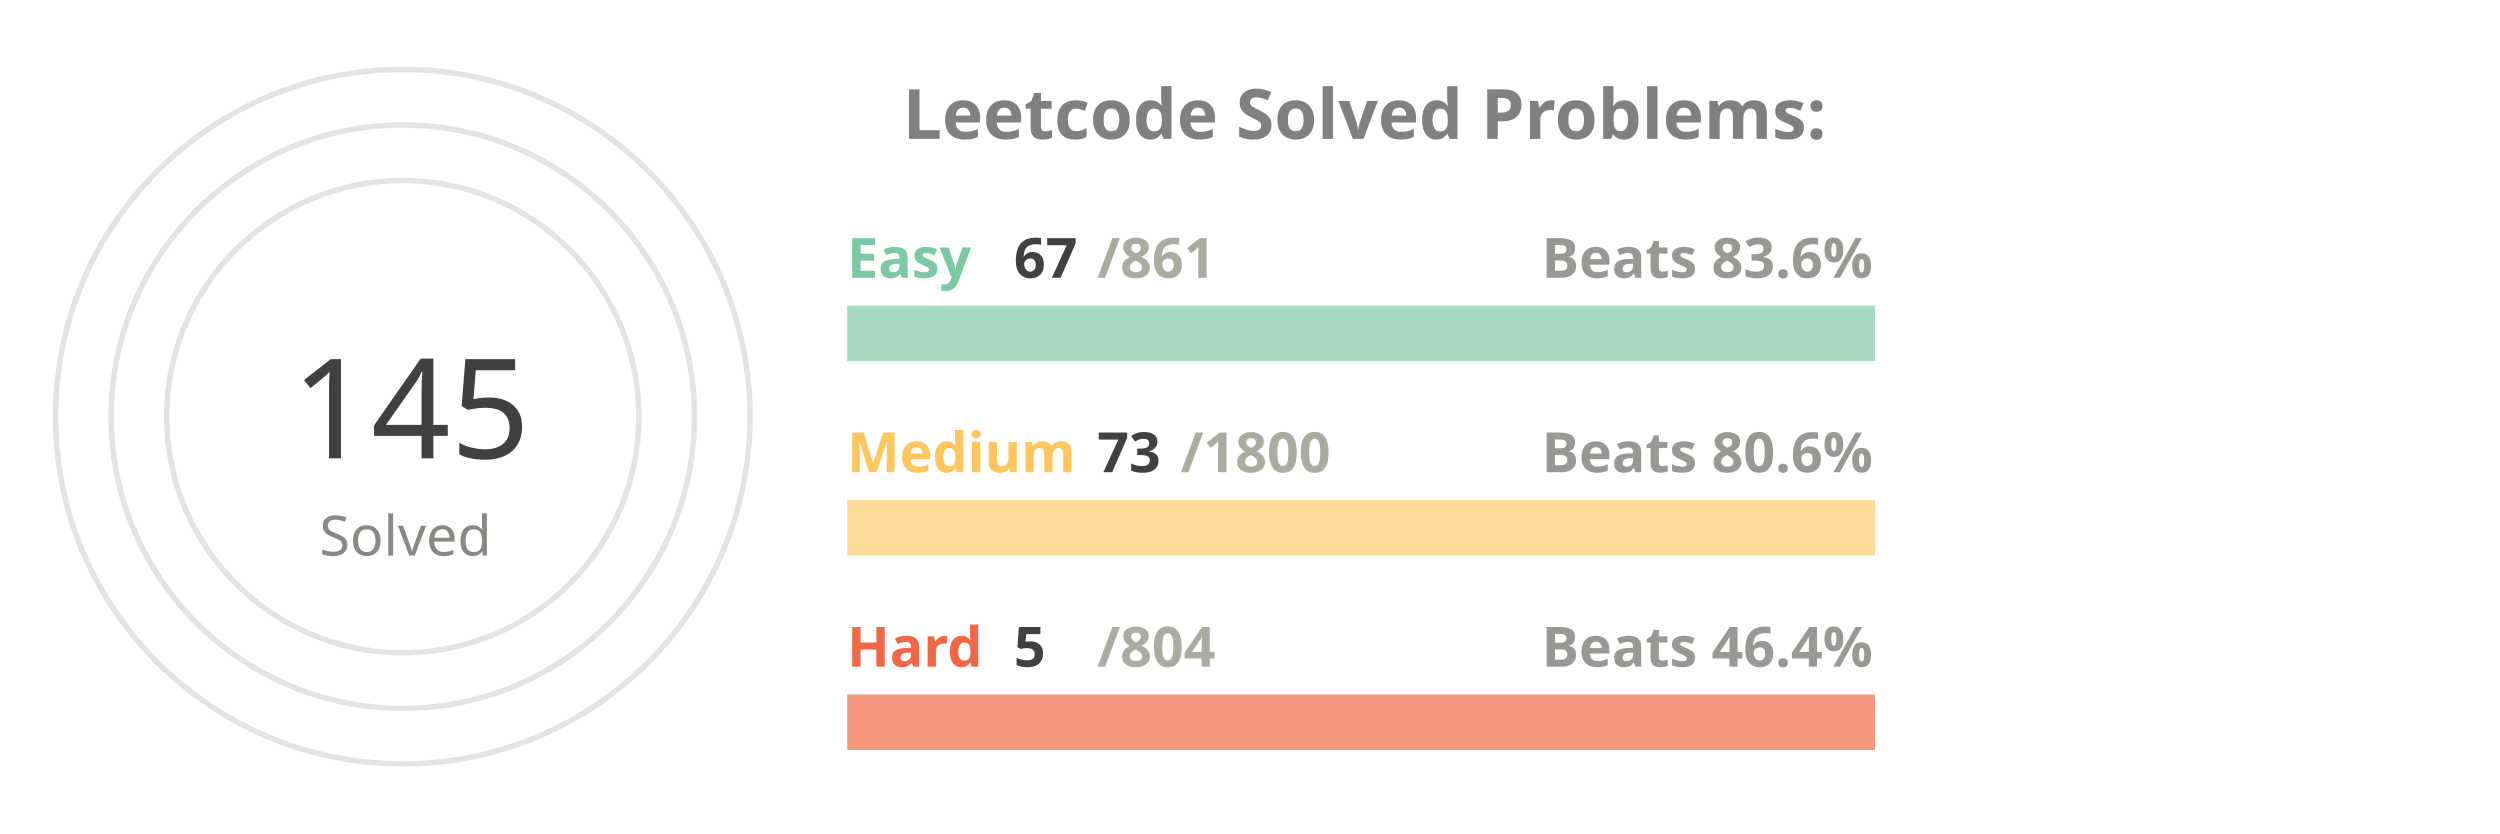
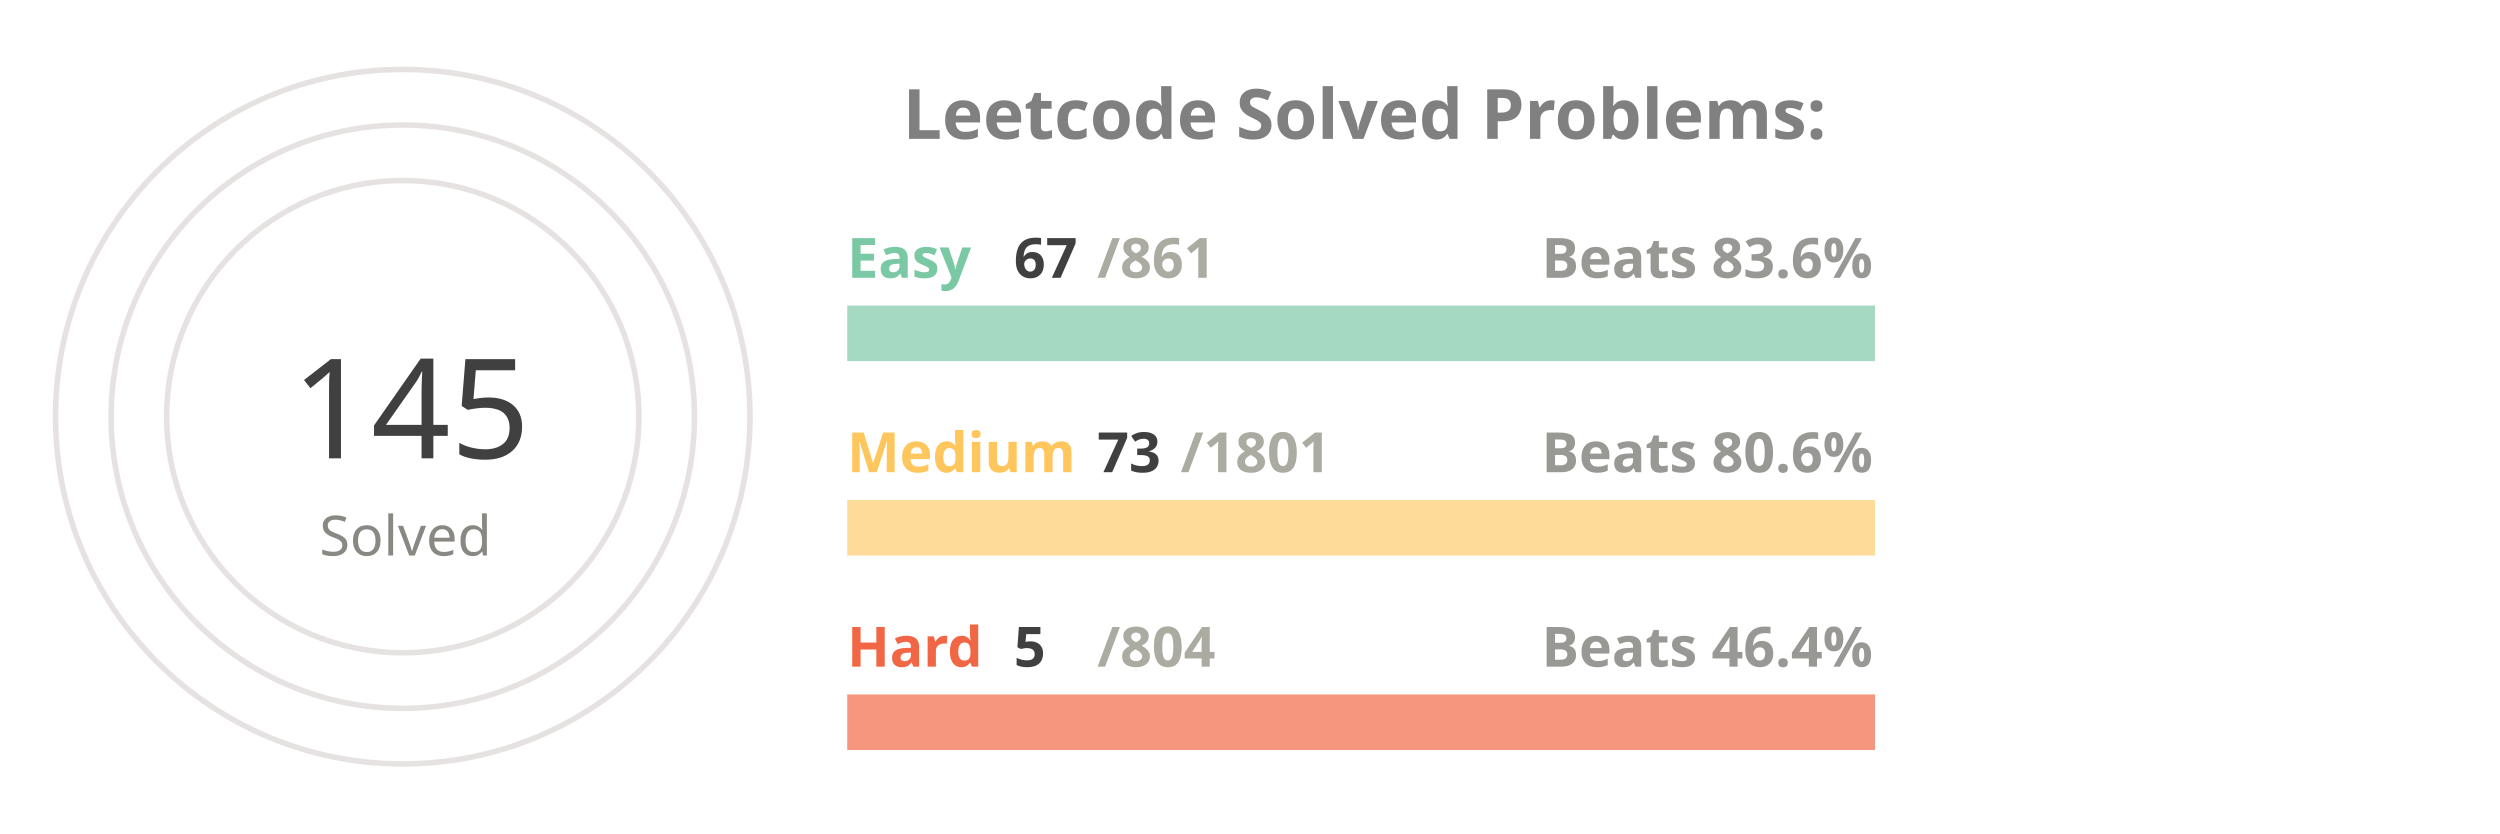
<svg xmlns="http://www.w3.org/2000/svg" viewBox="0 0 650 300" height="200px" width="600px">
  <style>
.label {
	font: bold 25px sans-serif;
	color: #404040;
	-webkit-text-stroke: 1px white;
  }
.name {
	font: bold 20px sans-serif;
	color: #404040;
  }

.line {
	stroke-dasharray: 1000;
	stroke-dashoffset: 1000;
	animation: dash 3.5s ease-in-out forwards;	
	animation-iteration-count: infinite;
	animation-direction: alternate-reverse;
}

.totalSum {
	font: 50px sans-serif;
}

.totalSumLabel {
	font: 20px sans-serif;
}

.path {
	stroke-dasharray: 1000;
	stroke-dashoffset: 1000;
	animation: dash 3.5s ease-in-out forwards;	
	animation-iteration-count: infinite;
	animation-direction: alternate-reverse;
}
  
@keyframes dash {
	to {
		stroke-dashoffset: 0;
	}
}

</style>
  <g stroke="#E6E2E1" fill="none" stroke-width="2">
    <circle cx="20" cy="150" r="125" />
    <circle cx="20" cy="150" r="105" />
    <circle cx="20" cy="150" r="85" />
  </g>
  <g fill="none" stroke-width="20">
    <line x1="180" y1="120" x2="550" y2="120" stroke="#a5d9c1" />
    <line x1="180" y1="190" x2="550" y2="190" stroke="#ffdb99" />
    <line x1="180" y1="260" x2="550" y2="260" stroke="#f5977f" />
  </g>
  <g fill="none" stroke-width="20" class="line">
    <line x1="180" y1="120" x2="208" y2="120" stroke="#7BC8A4" />
-     <line x1="180" y1="190" x2="195" y2="190" stroke="#FFC65D" />
+     <line x1="180" y1="190" x2="194" y2="190" stroke="#FFC65D" />
    <line x1="180" y1="260" x2="182" y2="260" stroke="#F16745" />
  </g>
  <g fill="none" stroke-width="20" stroke-linecap="round" class="path">
    <path d="M 20 25 A 125 125 45 0 1 72 36" stroke="#7BC8A4" />
    <path d="M 20 45 A 105 105 45 0 1 45 48" stroke="#FFC65D" />
    <path d="M 20 65 A 85 85 45 0 1 20 65" stroke="#F16745" />
  </g>
  <g class="name">
    <text x="180" y="100" fill="#7BC8A4">Easy</text>
    <text x="240" y="100" fill="#404040">67</text>
    <text x="270" y="100" fill="#ABABA1">/861</text>
    <text x="430" y="100" fill="#989894">Beats 83.6%</text>
    <text x="180" y="170" fill="#FFC65D">Medium</text>
    <text x="270" y="170" fill="#404040">73</text>
-     <text x="300" y="170" fill="#ABABA1">/1800</text>
+     <text x="300" y="170" fill="#ABABA1">/1801</text>
    <text x="430" y="170" fill="#989894">Beats 80.6%</text>
    <text x="180" y="240" fill="#F16745">Hard</text>
    <text x="240" y="240" fill="#404040">5</text>
    <text x="270" y="240" fill="#ABABA1">/804</text>
    <text x="430" y="240" fill="#989894">Beats 46.4%</text>
  </g>
  <g>
    <text x="-20" y="165" fill="#404040" class="totalSum">145</text>
    <text x="-10" y="200" fill="#8A8883" class="totalSumLabel">Solved</text>
  </g>
  <g class="label">
    <text x="200" y="50" fill="gray">Leetcode Solved Problems:</text>
  </g>
</svg>
